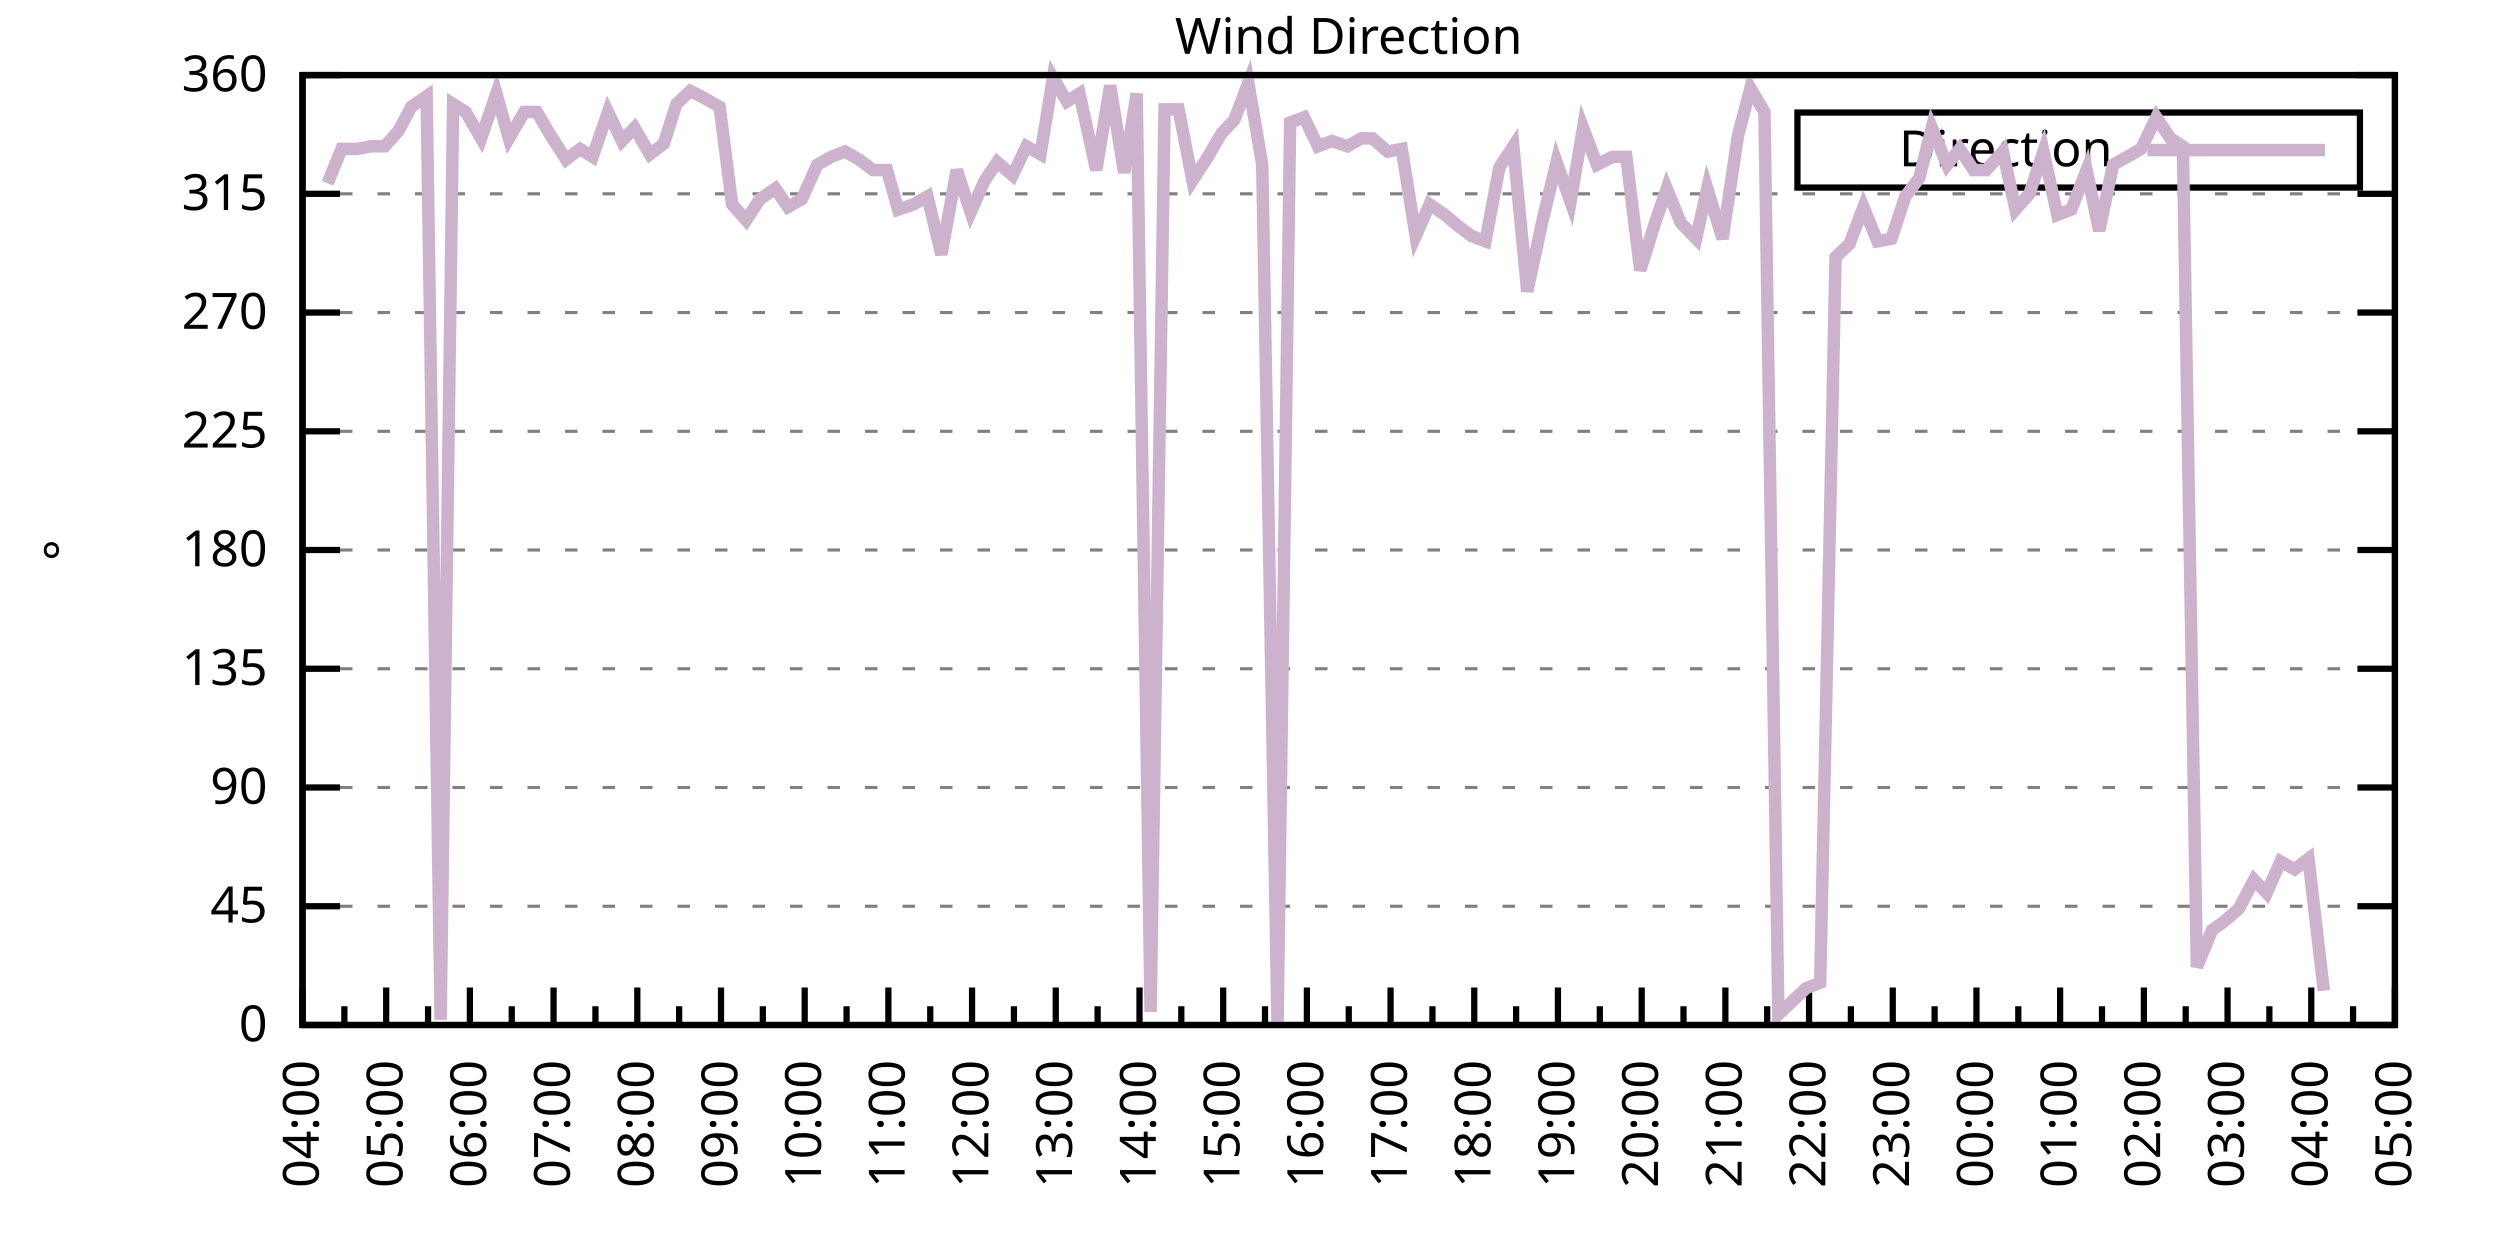
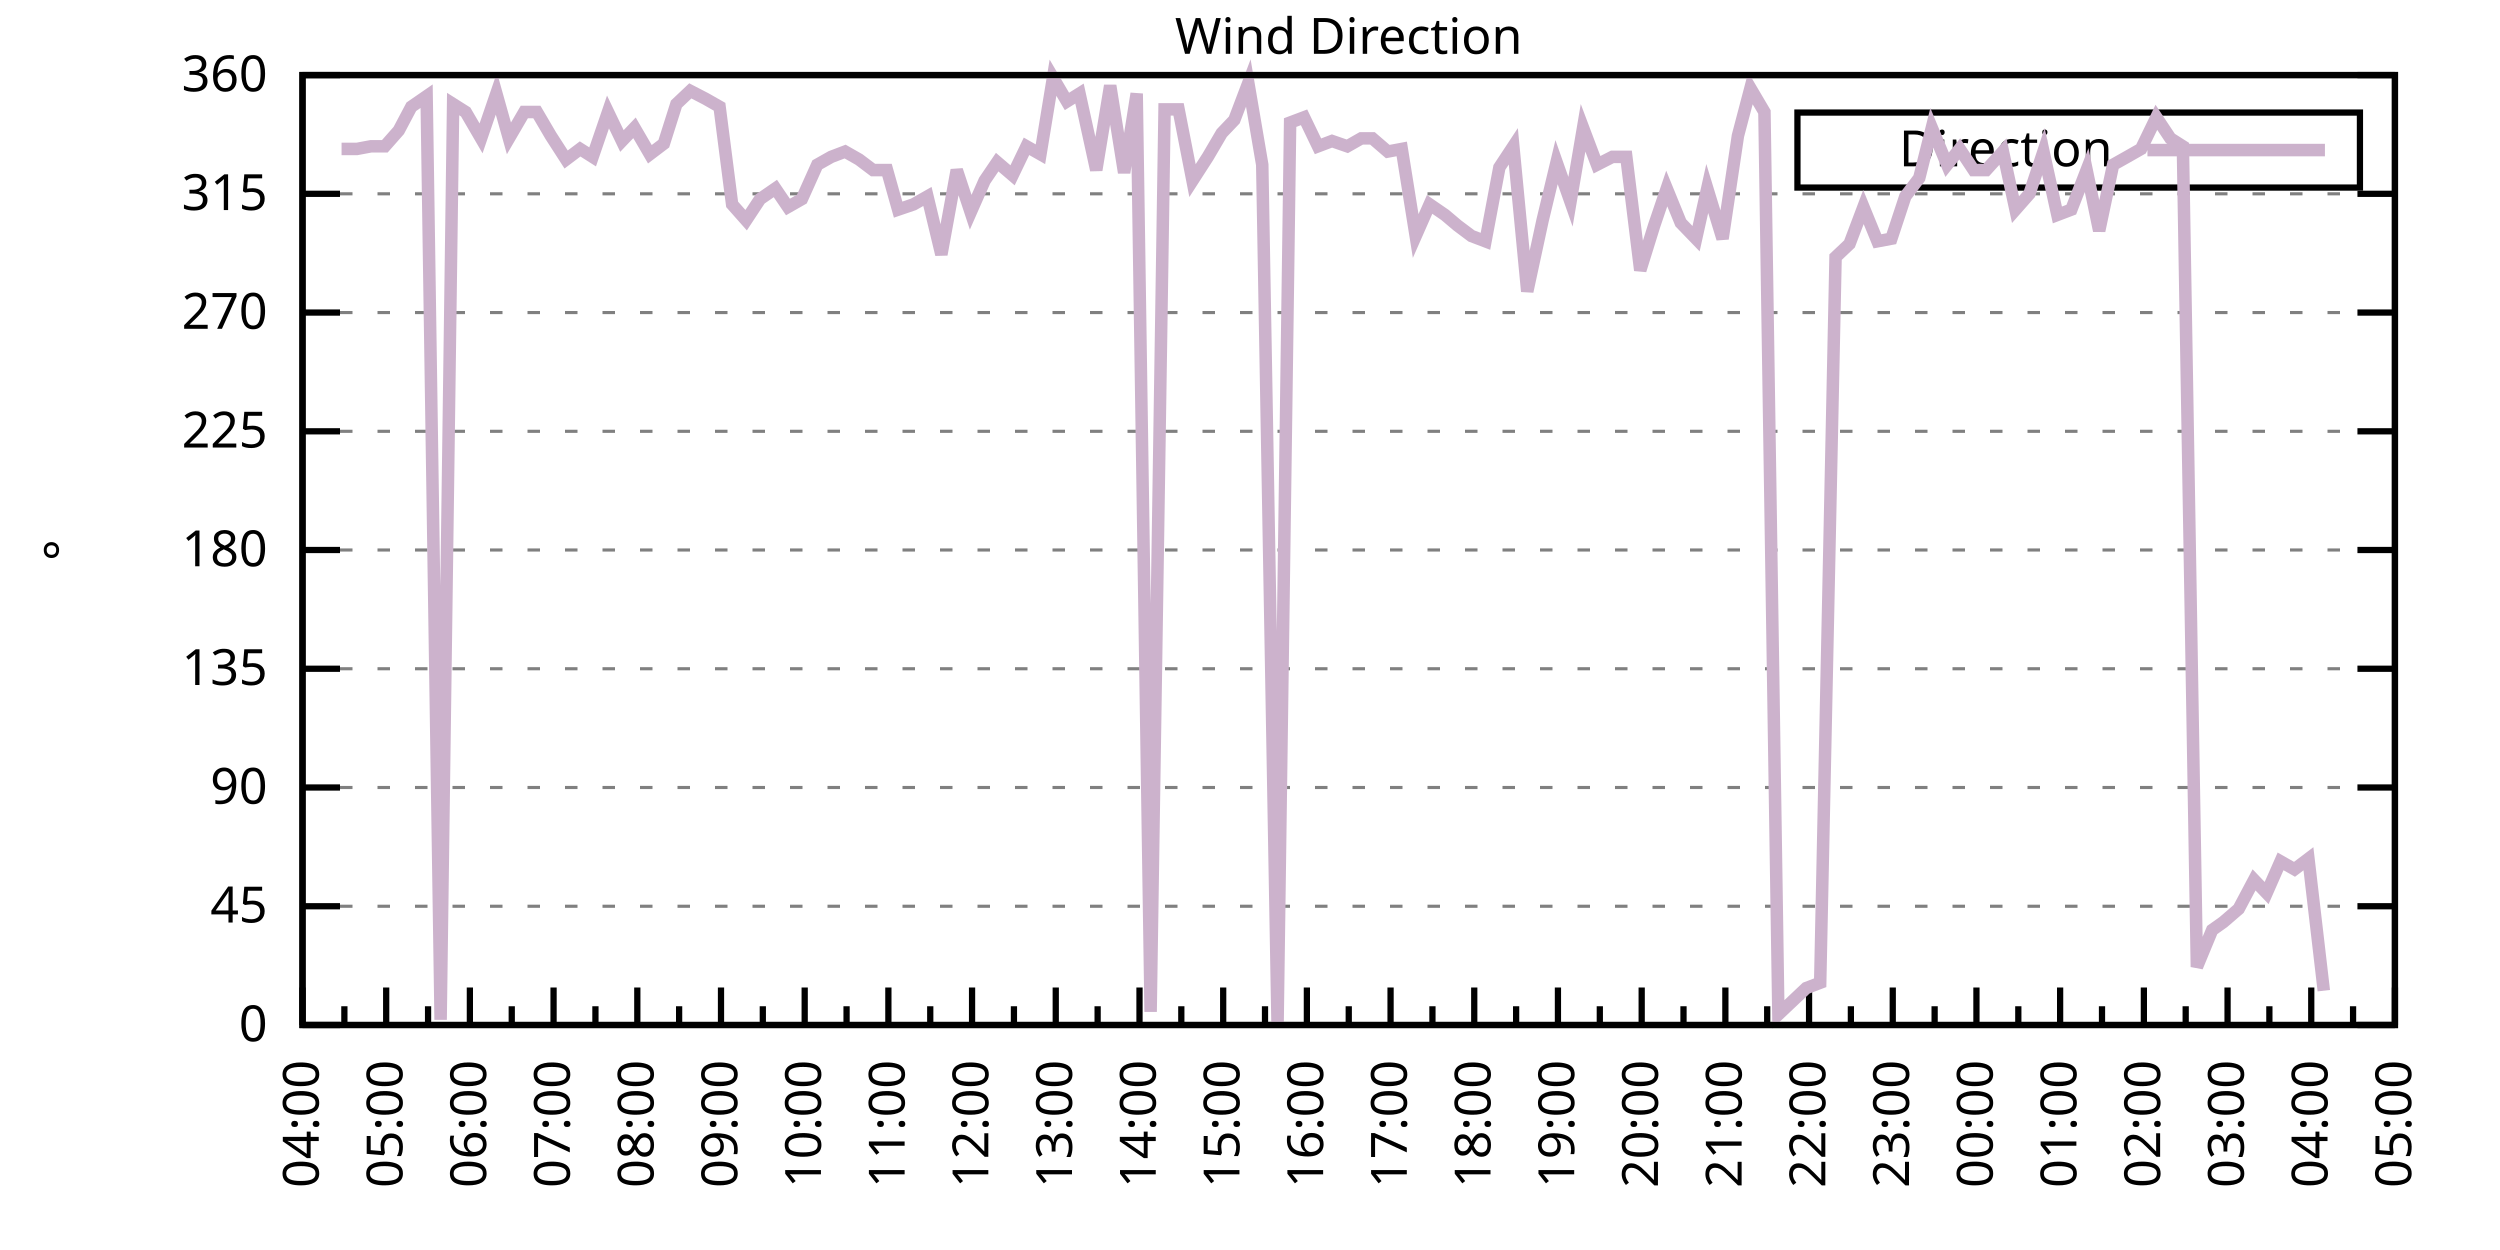
<svg xmlns="http://www.w3.org/2000/svg" xmlns:xlink="http://www.w3.org/1999/xlink" width="400" height="200" viewBox="0 0 400 200">
  <g id="gnuplot_canvas">
    <rect x="0" y="0" width="400" height="200" fill="none" />
    <defs>
      <circle id="gpDot" r="0.5" stroke-width="0.5" stroke="currentColor" />
      <path id="gpPt0" stroke-width="0.333" stroke="currentColor" d="M-1,0 h2 M0,-1 v2" />
      <path id="gpPt1" stroke-width="0.333" stroke="currentColor" d="M-1,-1 L1,1 M1,-1 L-1,1" />
      <path id="gpPt2" stroke-width="0.333" stroke="currentColor" d="M-1,0 L1,0 M0,-1 L0,1 M-1,-1 L1,1 M-1,1 L1,-1" />
      <rect id="gpPt3" stroke-width="0.333" stroke="currentColor" x="-1" y="-1" width="2" height="2" />
      <rect id="gpPt4" stroke-width="0.333" stroke="currentColor" fill="currentColor" x="-1" y="-1" width="2" height="2" />
      <circle id="gpPt5" stroke-width="0.333" stroke="currentColor" cx="0" cy="0" r="1" />
      <use xlink:href="#gpPt5" id="gpPt6" fill="currentColor" stroke="none" />
      <path id="gpPt7" stroke-width="0.333" stroke="currentColor" d="M0,-1.33 L-1.33,0.67 L1.33,0.67 z" />
      <use xlink:href="#gpPt7" id="gpPt8" fill="currentColor" stroke="none" />
      <use xlink:href="#gpPt7" id="gpPt9" stroke="currentColor" transform="rotate(180)" />
      <use xlink:href="#gpPt9" id="gpPt10" fill="currentColor" stroke="none" />
      <use xlink:href="#gpPt3" id="gpPt11" stroke="currentColor" transform="rotate(45)" />
      <use xlink:href="#gpPt11" id="gpPt12" fill="currentColor" stroke="none" />
      <path id="gpPt13" stroke-width="0.333" stroke="currentColor" d="M0,1.330 L1.265,0.411 L0.782,-1.067 L-0.782,-1.076 L-1.265,0.411 z" />
      <use xlink:href="#gpPt13" id="gpPt14" fill="currentColor" stroke="none" />
      <filter id="textbox" filterUnits="objectBoundingBox" x="0" y="0" height="1" width="1">
        <feFlood flood-color="white" flood-opacity="1" result="bgnd" />
        <feComposite in="SourceGraphic" in2="bgnd" operator="atop" />
      </filter>
      <filter id="greybox" filterUnits="objectBoundingBox" x="0" y="0" height="1" width="1">
        <feFlood flood-color="lightgrey" flood-opacity="1" result="grey" />
        <feComposite in="SourceGraphic" in2="grey" operator="atop" />
      </filter>
    </defs>
    <g fill="none" color="white" stroke="currentColor" stroke-width="1.00" stroke-linecap="butt" stroke-linejoin="miter">
</g>
    <g fill="none" color="black" stroke="currentColor" stroke-width="1.00" stroke-linecap="butt" stroke-linejoin="miter">
      <g stroke="none" shape-rendering="crispEdges">
        <polygon fill="rgb(255, 255, 255)" points="48.40,164.00 383.18,164.00 383.18,12.02 48.40,12.02 " />
      </g>
    </g>
    <g fill="none" color="black" stroke="currentColor" stroke-width="1.00" stroke-linecap="butt" stroke-linejoin="miter">
</g>
    <g fill="none" color="black" stroke="black" stroke-width="0.50" stroke-linecap="butt" stroke-linejoin="miter">
</g>
    <g fill="none" color="gray" stroke="currentColor" stroke-width="0.50" stroke-linecap="butt" stroke-linejoin="miter">
      <path stroke="gray" stroke-dasharray="2,4" class="gridline" d="M48.40,164.00 L383.19,164.00  " />
    </g>
    <g fill="none" color="gray" stroke="gray" stroke-width="1.00" stroke-linecap="butt" stroke-linejoin="miter">
</g>
    <g fill="none" color="black" stroke="currentColor" stroke-width="1.00" stroke-linecap="butt" stroke-linejoin="miter">
      <path stroke="black" d="M48.40,164.00 L54.40,164.00 M383.19,164.00 L377.19,164.00  " />
      <g transform="translate(42.80,166.60)" stroke="none" fill="black" font-family="Sans" font-size="8.00" text-anchor="end">
        <text>
          <tspan font-family="Sans"> 0</tspan>
        </text>
      </g>
    </g>
    <g fill="none" color="black" stroke="currentColor" stroke-width="1.00" stroke-linecap="butt" stroke-linejoin="miter">
</g>
    <g fill="none" color="black" stroke="black" stroke-width="0.50" stroke-linecap="butt" stroke-linejoin="miter">
</g>
    <g fill="none" color="gray" stroke="currentColor" stroke-width="0.50" stroke-linecap="butt" stroke-linejoin="miter">
      <path stroke="gray" stroke-dasharray="2,4" class="gridline" d="M48.40,145.00 L383.19,145.00  " />
    </g>
    <g fill="none" color="gray" stroke="gray" stroke-width="1.00" stroke-linecap="butt" stroke-linejoin="miter">
</g>
    <g fill="none" color="black" stroke="currentColor" stroke-width="1.00" stroke-linecap="butt" stroke-linejoin="miter">
      <path stroke="black" d="M48.40,145.00 L54.40,145.00 M383.19,145.00 L377.19,145.00  " />
      <g transform="translate(42.80,147.60)" stroke="none" fill="black" font-family="Sans" font-size="8.00" text-anchor="end">
        <text>
          <tspan font-family="Sans"> 45</tspan>
        </text>
      </g>
    </g>
    <g fill="none" color="black" stroke="currentColor" stroke-width="1.00" stroke-linecap="butt" stroke-linejoin="miter">
</g>
    <g fill="none" color="black" stroke="black" stroke-width="0.50" stroke-linecap="butt" stroke-linejoin="miter">
</g>
    <g fill="none" color="gray" stroke="currentColor" stroke-width="0.50" stroke-linecap="butt" stroke-linejoin="miter">
      <path stroke="gray" stroke-dasharray="2,4" class="gridline" d="M48.40,126.00 L383.19,126.00  " />
    </g>
    <g fill="none" color="gray" stroke="gray" stroke-width="1.00" stroke-linecap="butt" stroke-linejoin="miter">
</g>
    <g fill="none" color="black" stroke="currentColor" stroke-width="1.00" stroke-linecap="butt" stroke-linejoin="miter">
      <path stroke="black" d="M48.40,126.00 L54.40,126.00 M383.19,126.00 L377.19,126.00  " />
      <g transform="translate(42.80,128.60)" stroke="none" fill="black" font-family="Sans" font-size="8.00" text-anchor="end">
        <text>
          <tspan font-family="Sans"> 90</tspan>
        </text>
      </g>
    </g>
    <g fill="none" color="black" stroke="currentColor" stroke-width="1.00" stroke-linecap="butt" stroke-linejoin="miter">
</g>
    <g fill="none" color="black" stroke="black" stroke-width="0.50" stroke-linecap="butt" stroke-linejoin="miter">
</g>
    <g fill="none" color="gray" stroke="currentColor" stroke-width="0.50" stroke-linecap="butt" stroke-linejoin="miter">
      <path stroke="gray" stroke-dasharray="2,4" class="gridline" d="M48.40,107.00 L383.19,107.00  " />
    </g>
    <g fill="none" color="gray" stroke="gray" stroke-width="1.00" stroke-linecap="butt" stroke-linejoin="miter">
</g>
    <g fill="none" color="black" stroke="currentColor" stroke-width="1.00" stroke-linecap="butt" stroke-linejoin="miter">
      <path stroke="black" d="M48.40,107.00 L54.40,107.00 M383.19,107.00 L377.19,107.00  " />
      <g transform="translate(42.80,109.60)" stroke="none" fill="black" font-family="Sans" font-size="8.00" text-anchor="end">
        <text>
          <tspan font-family="Sans"> 135</tspan>
        </text>
      </g>
    </g>
    <g fill="none" color="black" stroke="currentColor" stroke-width="1.00" stroke-linecap="butt" stroke-linejoin="miter">
</g>
    <g fill="none" color="black" stroke="black" stroke-width="0.50" stroke-linecap="butt" stroke-linejoin="miter">
</g>
    <g fill="none" color="gray" stroke="currentColor" stroke-width="0.50" stroke-linecap="butt" stroke-linejoin="miter">
      <path stroke="gray" stroke-dasharray="2,4" class="gridline" d="M48.40,88.00 L383.19,88.00  " />
    </g>
    <g fill="none" color="gray" stroke="gray" stroke-width="1.00" stroke-linecap="butt" stroke-linejoin="miter">
</g>
    <g fill="none" color="black" stroke="currentColor" stroke-width="1.00" stroke-linecap="butt" stroke-linejoin="miter">
      <path stroke="black" d="M48.40,88.00 L54.40,88.00 M383.19,88.00 L377.19,88.00  " />
      <g transform="translate(42.80,90.60)" stroke="none" fill="black" font-family="Sans" font-size="8.00" text-anchor="end">
        <text>
          <tspan font-family="Sans"> 180</tspan>
        </text>
      </g>
    </g>
    <g fill="none" color="black" stroke="currentColor" stroke-width="1.00" stroke-linecap="butt" stroke-linejoin="miter">
</g>
    <g fill="none" color="black" stroke="black" stroke-width="0.50" stroke-linecap="butt" stroke-linejoin="miter">
</g>
    <g fill="none" color="gray" stroke="currentColor" stroke-width="0.50" stroke-linecap="butt" stroke-linejoin="miter">
      <path stroke="gray" stroke-dasharray="2,4" class="gridline" d="M48.40,69.01 L383.19,69.01  " />
    </g>
    <g fill="none" color="gray" stroke="gray" stroke-width="1.00" stroke-linecap="butt" stroke-linejoin="miter">
</g>
    <g fill="none" color="black" stroke="currentColor" stroke-width="1.00" stroke-linecap="butt" stroke-linejoin="miter">
      <path stroke="black" d="M48.40,69.01 L54.40,69.01 M383.19,69.01 L377.19,69.01  " />
      <g transform="translate(42.80,71.61)" stroke="none" fill="black" font-family="Sans" font-size="8.00" text-anchor="end">
        <text>
          <tspan font-family="Sans"> 225</tspan>
        </text>
      </g>
    </g>
    <g fill="none" color="black" stroke="currentColor" stroke-width="1.00" stroke-linecap="butt" stroke-linejoin="miter">
</g>
    <g fill="none" color="black" stroke="black" stroke-width="0.50" stroke-linecap="butt" stroke-linejoin="miter">
</g>
    <g fill="none" color="gray" stroke="currentColor" stroke-width="0.50" stroke-linecap="butt" stroke-linejoin="miter">
      <path stroke="gray" stroke-dasharray="2,4" class="gridline" d="M48.40,50.01 L383.19,50.01  " />
    </g>
    <g fill="none" color="gray" stroke="gray" stroke-width="1.00" stroke-linecap="butt" stroke-linejoin="miter">
</g>
    <g fill="none" color="black" stroke="currentColor" stroke-width="1.00" stroke-linecap="butt" stroke-linejoin="miter">
      <path stroke="black" d="M48.40,50.01 L54.40,50.01 M383.19,50.01 L377.19,50.01  " />
      <g transform="translate(42.80,52.61)" stroke="none" fill="black" font-family="Sans" font-size="8.00" text-anchor="end">
        <text>
          <tspan font-family="Sans"> 270</tspan>
        </text>
      </g>
    </g>
    <g fill="none" color="black" stroke="currentColor" stroke-width="1.00" stroke-linecap="butt" stroke-linejoin="miter">
</g>
    <g fill="none" color="black" stroke="black" stroke-width="0.50" stroke-linecap="butt" stroke-linejoin="miter">
</g>
    <g fill="none" color="gray" stroke="currentColor" stroke-width="0.50" stroke-linecap="butt" stroke-linejoin="miter">
      <path stroke="gray" stroke-dasharray="2,4" class="gridline" d="M48.40,31.01 L383.19,31.01  " />
    </g>
    <g fill="none" color="gray" stroke="gray" stroke-width="1.00" stroke-linecap="butt" stroke-linejoin="miter">
</g>
    <g fill="none" color="black" stroke="currentColor" stroke-width="1.00" stroke-linecap="butt" stroke-linejoin="miter">
      <path stroke="black" d="M48.40,31.01 L54.40,31.01 M383.19,31.01 L377.19,31.01  " />
      <g transform="translate(42.80,33.61)" stroke="none" fill="black" font-family="Sans" font-size="8.00" text-anchor="end">
        <text>
          <tspan font-family="Sans"> 315</tspan>
        </text>
      </g>
    </g>
    <g fill="none" color="black" stroke="currentColor" stroke-width="1.00" stroke-linecap="butt" stroke-linejoin="miter">
</g>
    <g fill="none" color="black" stroke="black" stroke-width="0.50" stroke-linecap="butt" stroke-linejoin="miter">
</g>
    <g fill="none" color="gray" stroke="currentColor" stroke-width="0.50" stroke-linecap="butt" stroke-linejoin="miter">
      <path stroke="gray" stroke-dasharray="2,4" class="gridline" d="M48.40,12.01 L383.19,12.01  " />
    </g>
    <g fill="none" color="gray" stroke="gray" stroke-width="1.00" stroke-linecap="butt" stroke-linejoin="miter">
</g>
    <g fill="none" color="black" stroke="currentColor" stroke-width="1.00" stroke-linecap="butt" stroke-linejoin="miter">
      <path stroke="black" d="M48.40,12.01 L54.40,12.01 M383.19,12.01 L377.19,12.01  " />
      <g transform="translate(42.80,14.61)" stroke="none" fill="black" font-family="Sans" font-size="8.00" text-anchor="end">
        <text>
          <tspan font-family="Sans"> 360</tspan>
        </text>
      </g>
    </g>
    <g fill="none" color="black" stroke="currentColor" stroke-width="1.00" stroke-linecap="butt" stroke-linejoin="miter">
      <path stroke="black" d="M48.40,164.00 L48.40,158.00  " />
      <g transform="translate(51.00,169.60) rotate(270)" stroke="none" fill="black" font-family="Sans" font-size="8.00" text-anchor="end">
        <text>
          <tspan font-family="Sans">04:00</tspan>
        </text>
      </g>
    </g>
    <g fill="none" color="black" stroke="currentColor" stroke-width="1.00" stroke-linecap="butt" stroke-linejoin="miter">
      <path stroke="black" d="M55.10,164.00 L55.10,161.00 M61.79,164.00 L61.79,158.00  " />
      <g transform="translate(64.39,169.60) rotate(270)" stroke="none" fill="black" font-family="Sans" font-size="8.00" text-anchor="end">
        <text>
          <tspan font-family="Sans">05:00</tspan>
        </text>
      </g>
    </g>
    <g fill="none" color="black" stroke="currentColor" stroke-width="1.00" stroke-linecap="butt" stroke-linejoin="miter">
      <path stroke="black" d="M68.49,164.00 L68.49,161.00 M75.18,164.00 L75.18,158.00  " />
      <g transform="translate(77.78,169.60) rotate(270)" stroke="none" fill="black" font-family="Sans" font-size="8.00" text-anchor="end">
        <text>
          <tspan font-family="Sans">06:00</tspan>
        </text>
      </g>
    </g>
    <g fill="none" color="black" stroke="currentColor" stroke-width="1.00" stroke-linecap="butt" stroke-linejoin="miter">
      <path stroke="black" d="M81.88,164.00 L81.88,161.00 M88.57,164.00 L88.57,158.00  " />
      <g transform="translate(91.17,169.60) rotate(270)" stroke="none" fill="black" font-family="Sans" font-size="8.00" text-anchor="end">
        <text>
          <tspan font-family="Sans">07:00</tspan>
        </text>
      </g>
    </g>
    <g fill="none" color="black" stroke="currentColor" stroke-width="1.00" stroke-linecap="butt" stroke-linejoin="miter">
      <path stroke="black" d="M95.27,164.00 L95.27,161.00 M101.97,164.00 L101.97,158.00  " />
      <g transform="translate(104.57,169.60) rotate(270)" stroke="none" fill="black" font-family="Sans" font-size="8.00" text-anchor="end">
        <text>
          <tspan font-family="Sans">08:00</tspan>
        </text>
      </g>
    </g>
    <g fill="none" color="black" stroke="currentColor" stroke-width="1.00" stroke-linecap="butt" stroke-linejoin="miter">
      <path stroke="black" d="M108.66,164.00 L108.66,161.00 M115.36,164.00 L115.36,158.00  " />
      <g transform="translate(117.96,169.60) rotate(270)" stroke="none" fill="black" font-family="Sans" font-size="8.00" text-anchor="end">
        <text>
          <tspan font-family="Sans">09:00</tspan>
        </text>
      </g>
    </g>
    <g fill="none" color="black" stroke="currentColor" stroke-width="1.00" stroke-linecap="butt" stroke-linejoin="miter">
      <path stroke="black" d="M122.05,164.00 L122.05,161.00 M128.75,164.00 L128.75,158.00  " />
      <g transform="translate(131.35,169.60) rotate(270)" stroke="none" fill="black" font-family="Sans" font-size="8.00" text-anchor="end">
        <text>
          <tspan font-family="Sans">10:00</tspan>
        </text>
      </g>
    </g>
    <g fill="none" color="black" stroke="currentColor" stroke-width="1.00" stroke-linecap="butt" stroke-linejoin="miter">
      <path stroke="black" d="M135.45,164.00 L135.45,161.00 M142.14,164.00 L142.14,158.00  " />
      <g transform="translate(144.74,169.60) rotate(270)" stroke="none" fill="black" font-family="Sans" font-size="8.00" text-anchor="end">
        <text>
          <tspan font-family="Sans">11:00</tspan>
        </text>
      </g>
    </g>
    <g fill="none" color="black" stroke="currentColor" stroke-width="1.00" stroke-linecap="butt" stroke-linejoin="miter">
      <path stroke="black" d="M148.84,164.00 L148.84,161.00 M155.53,164.00 L155.53,158.00  " />
      <g transform="translate(158.13,169.60) rotate(270)" stroke="none" fill="black" font-family="Sans" font-size="8.00" text-anchor="end">
        <text>
          <tspan font-family="Sans">12:00</tspan>
        </text>
      </g>
    </g>
    <g fill="none" color="black" stroke="currentColor" stroke-width="1.00" stroke-linecap="butt" stroke-linejoin="miter">
      <path stroke="black" d="M162.23,164.00 L162.23,161.00 M168.92,164.00 L168.92,158.00  " />
      <g transform="translate(171.52,169.60) rotate(270)" stroke="none" fill="black" font-family="Sans" font-size="8.00" text-anchor="end">
        <text>
          <tspan font-family="Sans">13:00</tspan>
        </text>
      </g>
    </g>
    <g fill="none" color="black" stroke="currentColor" stroke-width="1.00" stroke-linecap="butt" stroke-linejoin="miter">
      <path stroke="black" d="M175.62,164.00 L175.62,161.00 M182.32,164.00 L182.32,158.00  " />
      <g transform="translate(184.92,169.60) rotate(270)" stroke="none" fill="black" font-family="Sans" font-size="8.00" text-anchor="end">
        <text>
          <tspan font-family="Sans">14:00</tspan>
        </text>
      </g>
    </g>
    <g fill="none" color="black" stroke="currentColor" stroke-width="1.00" stroke-linecap="butt" stroke-linejoin="miter">
      <path stroke="black" d="M189.01,164.00 L189.01,161.00 M195.71,164.00 L195.71,158.00  " />
      <g transform="translate(198.31,169.60) rotate(270)" stroke="none" fill="black" font-family="Sans" font-size="8.00" text-anchor="end">
        <text>
          <tspan font-family="Sans">15:00</tspan>
        </text>
      </g>
    </g>
    <g fill="none" color="black" stroke="currentColor" stroke-width="1.00" stroke-linecap="butt" stroke-linejoin="miter">
      <path stroke="black" d="M202.40,164.00 L202.40,161.00 M209.10,164.00 L209.10,158.00  " />
      <g transform="translate(211.70,169.60) rotate(270)" stroke="none" fill="black" font-family="Sans" font-size="8.00" text-anchor="end">
        <text>
          <tspan font-family="Sans">16:00</tspan>
        </text>
      </g>
    </g>
    <g fill="none" color="black" stroke="currentColor" stroke-width="1.00" stroke-linecap="butt" stroke-linejoin="miter">
      <path stroke="black" d="M215.80,164.00 L215.80,161.00 M222.49,164.00 L222.49,158.00  " />
      <g transform="translate(225.09,169.60) rotate(270)" stroke="none" fill="black" font-family="Sans" font-size="8.00" text-anchor="end">
        <text>
          <tspan font-family="Sans">17:00</tspan>
        </text>
      </g>
    </g>
    <g fill="none" color="black" stroke="currentColor" stroke-width="1.00" stroke-linecap="butt" stroke-linejoin="miter">
      <path stroke="black" d="M229.19,164.00 L229.19,161.00 M235.88,164.00 L235.88,158.00  " />
      <g transform="translate(238.48,169.60) rotate(270)" stroke="none" fill="black" font-family="Sans" font-size="8.00" text-anchor="end">
        <text>
          <tspan font-family="Sans">18:00</tspan>
        </text>
      </g>
    </g>
    <g fill="none" color="black" stroke="currentColor" stroke-width="1.00" stroke-linecap="butt" stroke-linejoin="miter">
      <path stroke="black" d="M242.58,164.00 L242.58,161.00 M249.27,164.00 L249.27,158.00  " />
      <g transform="translate(251.87,169.60) rotate(270)" stroke="none" fill="black" font-family="Sans" font-size="8.00" text-anchor="end">
        <text>
          <tspan font-family="Sans">19:00</tspan>
        </text>
      </g>
    </g>
    <g fill="none" color="black" stroke="currentColor" stroke-width="1.00" stroke-linecap="butt" stroke-linejoin="miter">
      <path stroke="black" d="M255.97,164.00 L255.97,161.00 M262.67,164.00 L262.67,158.00  " />
      <g transform="translate(265.27,169.60) rotate(270)" stroke="none" fill="black" font-family="Sans" font-size="8.00" text-anchor="end">
        <text>
          <tspan font-family="Sans">20:00</tspan>
        </text>
      </g>
    </g>
    <g fill="none" color="black" stroke="currentColor" stroke-width="1.00" stroke-linecap="butt" stroke-linejoin="miter">
      <path stroke="black" d="M269.36,164.00 L269.36,161.00 M276.06,164.00 L276.06,158.00  " />
      <g transform="translate(278.66,169.60) rotate(270)" stroke="none" fill="black" font-family="Sans" font-size="8.00" text-anchor="end">
        <text>
          <tspan font-family="Sans">21:00</tspan>
        </text>
      </g>
    </g>
    <g fill="none" color="black" stroke="currentColor" stroke-width="1.00" stroke-linecap="butt" stroke-linejoin="miter">
      <path stroke="black" d="M282.75,164.00 L282.75,161.00 M289.45,164.00 L289.45,158.00  " />
      <g transform="translate(292.05,169.60) rotate(270)" stroke="none" fill="black" font-family="Sans" font-size="8.00" text-anchor="end">
        <text>
          <tspan font-family="Sans">22:00</tspan>
        </text>
      </g>
    </g>
    <g fill="none" color="black" stroke="currentColor" stroke-width="1.00" stroke-linecap="butt" stroke-linejoin="miter">
      <path stroke="black" d="M296.14,164.00 L296.14,161.00 M302.84,164.00 L302.84,158.00  " />
      <g transform="translate(305.44,169.60) rotate(270)" stroke="none" fill="black" font-family="Sans" font-size="8.00" text-anchor="end">
        <text>
          <tspan font-family="Sans">23:00</tspan>
        </text>
      </g>
    </g>
    <g fill="none" color="black" stroke="currentColor" stroke-width="1.00" stroke-linecap="butt" stroke-linejoin="miter">
      <path stroke="black" d="M309.54,164.00 L309.54,161.00 M316.23,164.00 L316.23,158.00  " />
      <g transform="translate(318.83,169.60) rotate(270)" stroke="none" fill="black" font-family="Sans" font-size="8.00" text-anchor="end">
        <text>
          <tspan font-family="Sans">00:00</tspan>
        </text>
      </g>
    </g>
    <g fill="none" color="black" stroke="currentColor" stroke-width="1.00" stroke-linecap="butt" stroke-linejoin="miter">
      <path stroke="black" d="M322.93,164.00 L322.93,161.00 M329.62,164.00 L329.62,158.00  " />
      <g transform="translate(332.22,169.60) rotate(270)" stroke="none" fill="black" font-family="Sans" font-size="8.00" text-anchor="end">
        <text>
          <tspan font-family="Sans">01:00</tspan>
        </text>
      </g>
    </g>
    <g fill="none" color="black" stroke="currentColor" stroke-width="1.00" stroke-linecap="butt" stroke-linejoin="miter">
      <path stroke="black" d="M336.32,164.00 L336.32,161.00 M343.02,164.00 L343.02,158.00  " />
      <g transform="translate(345.62,169.60) rotate(270)" stroke="none" fill="black" font-family="Sans" font-size="8.00" text-anchor="end">
        <text>
          <tspan font-family="Sans">02:00</tspan>
        </text>
      </g>
    </g>
    <g fill="none" color="black" stroke="currentColor" stroke-width="1.00" stroke-linecap="butt" stroke-linejoin="miter">
      <path stroke="black" d="M349.71,164.00 L349.71,161.00 M356.41,164.00 L356.41,158.00  " />
      <g transform="translate(359.01,169.60) rotate(270)" stroke="none" fill="black" font-family="Sans" font-size="8.00" text-anchor="end">
        <text>
          <tspan font-family="Sans">03:00</tspan>
        </text>
      </g>
    </g>
    <g fill="none" color="black" stroke="currentColor" stroke-width="1.00" stroke-linecap="butt" stroke-linejoin="miter">
      <path stroke="black" d="M363.10,164.00 L363.10,161.00 M369.80,164.00 L369.80,158.00  " />
      <g transform="translate(372.40,169.60) rotate(270)" stroke="none" fill="black" font-family="Sans" font-size="8.00" text-anchor="end">
        <text>
          <tspan font-family="Sans">04:00</tspan>
        </text>
      </g>
    </g>
    <g fill="none" color="black" stroke="currentColor" stroke-width="1.00" stroke-linecap="butt" stroke-linejoin="miter">
      <path stroke="black" d="M376.49,164.00 L376.49,161.00 M383.19,164.00 L383.19,158.00  " />
      <g transform="translate(385.79,169.60) rotate(270)" stroke="none" fill="black" font-family="Sans" font-size="8.00" text-anchor="end">
        <text>
          <tspan font-family="Sans">05:00</tspan>
        </text>
      </g>
    </g>
    <g fill="none" color="black" stroke="currentColor" stroke-width="1.00" stroke-linecap="butt" stroke-linejoin="miter">
</g>
    <g fill="none" color="black" stroke="currentColor" stroke-width="1.00" stroke-linecap="butt" stroke-linejoin="miter">
      <path stroke="black" d="M48.40,12.01 L48.40,164.00 L383.19,164.00 L383.19,12.01 L48.40,12.01 Z  " />
    </g>
    <g fill="none" color="black" stroke="currentColor" stroke-width="1.00" stroke-linecap="butt" stroke-linejoin="miter">
      <g transform="translate(12.80,88.01) rotate(270)" stroke="none" fill="black" font-family="Sans" font-size="8.00" text-anchor="middle">
        <text>
          <tspan font-family="Sans">°</tspan>
        </text>
      </g>
    </g>
    <g fill="none" color="black" stroke="currentColor" stroke-width="1.00" stroke-linecap="butt" stroke-linejoin="miter">
</g>
    <g fill="none" color="black" stroke="currentColor" stroke-width="1.00" stroke-linecap="butt" stroke-linejoin="miter">
      <path stroke="black" d="M287.59,30.01 L287.59,18.01 L377.59,18.01 L377.59,30.01 L287.59,30.01 Z  " />
    </g>
    <g id="Wind_direction_plot_1">
      <g fill="none" color="white" stroke="black" stroke-width="2.00" stroke-linecap="butt" stroke-linejoin="miter">
</g>
      <g fill="none" color="black" stroke="currentColor" stroke-width="2.00" stroke-linecap="butt" stroke-linejoin="miter">
        <g transform="translate(337.99,26.61)" stroke="none" fill="black" font-family="Sans" font-size="8.00" text-anchor="end">
          <text>
            <tspan font-family="Sans">Direction</tspan>
          </text>
        </g>
      </g>
      <g fill="none" color="black" stroke="currentColor" stroke-width="2.00" stroke-linecap="butt" stroke-linejoin="miter">
-         <path stroke="rgb(204, 178, 204)" d="M343.59,24.01 L371.99,24.01 M52.42,29.32 L54.65,23.83 L57.10,23.83 L59.34,23.41 L61.57,23.41 L63.80,20.88   L65.81,17.08 L68.26,15.39 L70.50,163.16 L72.50,16.65 L74.51,17.92 L76.97,22.14 L79.42,14.97 L81.43,22.14   L83.89,17.92 L85.90,17.92 L88.13,21.72 L90.58,25.52 L92.82,23.83 L94.82,25.10 L97.28,17.92 L99.51,22.56   L101.52,20.45 L103.98,24.68 L106.21,22.99 L108.22,16.65 L110.45,14.54 L112.90,15.81 L115.13,17.08 L117.14,32.70   L119.38,35.23 L121.61,31.85 L124.06,30.16 L126.07,33.12 L128.30,31.85 L130.76,26.36 L132.99,25.10 L135.22,24.25   L137.45,25.52 L139.69,27.21 L141.92,27.21 L143.70,33.54 L146.16,32.70 L148.39,31.43 L150.62,40.72 L153.08,27.21   L155.31,33.96 L157.54,28.90 L159.55,25.94 L162.01,28.05 L164.24,23.41 L166.47,24.68 L168.48,12.43 L170.71,16.23   L172.72,14.97 L175.40,27.21 L177.63,13.70 L179.86,27.63 L181.87,14.97 L184.10,161.89 L186.33,17.50 L188.57,17.50   L190.80,28.90 L193.25,25.10 L195.48,21.30 L197.49,19.19 L199.73,13.28 L201.96,26.36 L204.41,164.00 L206.42,19.61   L208.65,18.77 L210.88,23.41 L213.12,22.56 L215.57,23.41 L217.80,22.14 L219.59,22.14 L222.04,24.25 L224.28,23.83   L226.51,37.76 L228.74,32.70 L231.20,34.39 L233.20,36.08 L235.44,37.76 L237.67,38.61 L239.90,26.79 L242.13,23.41   L244.36,46.63 L246.82,35.23 L249.05,25.94 L251.28,32.28 L253.29,20.45 L255.52,26.36 L257.98,25.10 L260.21,25.10   L262.44,43.25 L264.67,36.08 L266.68,30.16 L268.92,35.65 L271.37,38.19 L273.16,30.16 L275.61,38.19 L278.07,21.72   L280.07,14.12 L282.31,17.92 L284.54,162.31 L286.77,160.20 L289.00,158.09 L291.23,157.24 L293.69,41.14 L295.92,39.03   L298.15,33.12 L300.39,38.61 L302.62,38.19 L304.85,31.43 L307.08,28.48 L309.09,20.45 L311.54,26.36 L313.55,23.83   L315.79,27.21 L317.79,27.21 L320.47,24.25 L322.48,33.54 L324.71,31.01 L326.95,24.25 L329.18,34.39 L331.41,33.54   L333.86,27.21 L335.87,36.92 L338.10,26.36 L340.34,25.10 L342.57,23.83 L345.02,18.77 L347.26,22.14 L349.26,23.41   L351.50,154.71 L353.95,148.80 L355.74,147.53 L358.19,145.42 L360.65,140.78 L362.66,142.89 L364.89,137.82 L367.12,139.09   L369.35,137.40 L371.81,158.51  " />
+         <path stroke="rgb(204, 178, 204)" d="M343.59,24.01 L371.99,24.01 M54.65,23.83 L57.10,23.83 L59.34,23.41 L61.57,23.41 L63.80,20.88 L65.81,17.08   L68.26,15.39 L70.50,163.16 L72.50,16.65 L74.51,17.92 L76.97,22.14 L79.42,14.97 L81.43,22.14 L83.89,17.92   L85.90,17.92 L88.13,21.72 L90.58,25.52 L92.82,23.83 L94.82,25.10 L97.28,17.92 L99.51,22.56 L101.52,20.45   L103.98,24.68 L106.21,22.99 L108.22,16.65 L110.45,14.54 L112.90,15.81 L115.13,17.08 L117.14,32.70 L119.38,35.23   L121.61,31.85 L124.06,30.16 L126.07,33.12 L128.30,31.85 L130.76,26.36 L132.99,25.10 L135.22,24.25 L137.45,25.52   L139.69,27.21 L141.92,27.21 L143.70,33.54 L146.16,32.70 L148.39,31.43 L150.62,40.72 L153.08,27.21 L155.31,33.96   L157.54,28.90 L159.55,25.94 L162.01,28.05 L164.24,23.41 L166.47,24.68 L168.48,12.43 L170.71,16.23 L172.72,14.97   L175.40,27.21 L177.63,13.70 L179.86,27.63 L181.87,14.97 L184.10,161.89 L186.33,17.50 L188.57,17.50 L190.80,28.90   L193.25,25.10 L195.48,21.30 L197.49,19.19 L199.73,13.28 L201.96,26.36 L204.41,164.00 L206.42,19.61 L208.65,18.77   L210.88,23.41 L213.12,22.56 L215.57,23.41 L217.80,22.14 L219.59,22.14 L222.04,24.25 L224.28,23.83 L226.51,37.76   L228.74,32.70 L231.20,34.39 L233.20,36.08 L235.44,37.76 L237.67,38.61 L239.90,26.79 L242.13,23.41 L244.36,46.63   L246.82,35.23 L249.05,25.94 L251.28,32.28 L253.29,20.45 L255.52,26.36 L257.98,25.10 L260.21,25.10 L262.44,43.25   L264.67,36.08 L266.68,30.16 L268.92,35.65 L271.37,38.19 L273.16,30.16 L275.61,38.19 L278.07,21.72 L280.07,14.12   L282.31,17.92 L284.54,162.31 L286.77,160.20 L289.00,158.09 L291.23,157.24 L293.69,41.14 L295.92,39.03 L298.15,33.12   L300.39,38.61 L302.62,38.19 L304.85,31.43 L307.08,28.48 L309.09,20.45 L311.54,26.36 L313.55,23.83 L315.79,27.21   L317.79,27.21 L320.47,24.25 L322.48,33.54 L324.71,31.01 L326.95,24.25 L329.18,34.39 L331.41,33.54 L333.86,27.21   L335.87,36.92 L338.10,26.36 L340.34,25.10 L342.57,23.83 L345.02,18.77 L347.26,22.14 L349.26,23.41 L351.50,154.71   L353.95,148.80 L355.74,147.53 L358.19,145.42 L360.65,140.78 L362.66,142.89 L364.89,137.82 L367.12,139.09 L369.35,137.40   L371.81,158.51  " />
      </g>
    </g>
    <g fill="none" color="black" stroke="currentColor" stroke-width="2.00" stroke-linecap="butt" stroke-linejoin="miter">
</g>
    <g fill="none" color="black" stroke="black" stroke-width="1.00" stroke-linecap="butt" stroke-linejoin="miter">
</g>
    <g fill="none" color="black" stroke="currentColor" stroke-width="1.00" stroke-linecap="butt" stroke-linejoin="miter">
      <path stroke="black" d="M48.40,12.01 L48.40,164.00 L383.19,164.00 L383.19,12.01 L48.40,12.01 Z  " />
    </g>
    <g fill="none" color="black" stroke="currentColor" stroke-width="1.00" stroke-linecap="butt" stroke-linejoin="miter">
      <g transform="translate(215.79,8.61)" stroke="none" fill="black" font-family="Sans" font-size="8.00" text-anchor="middle">
        <text>
          <tspan font-family="Sans">Wind Direction</tspan>
        </text>
      </g>
    </g>
    <g fill="none" color="black" stroke="currentColor" stroke-width="1.00" stroke-linecap="butt" stroke-linejoin="miter">
</g>
  </g>
</svg>
